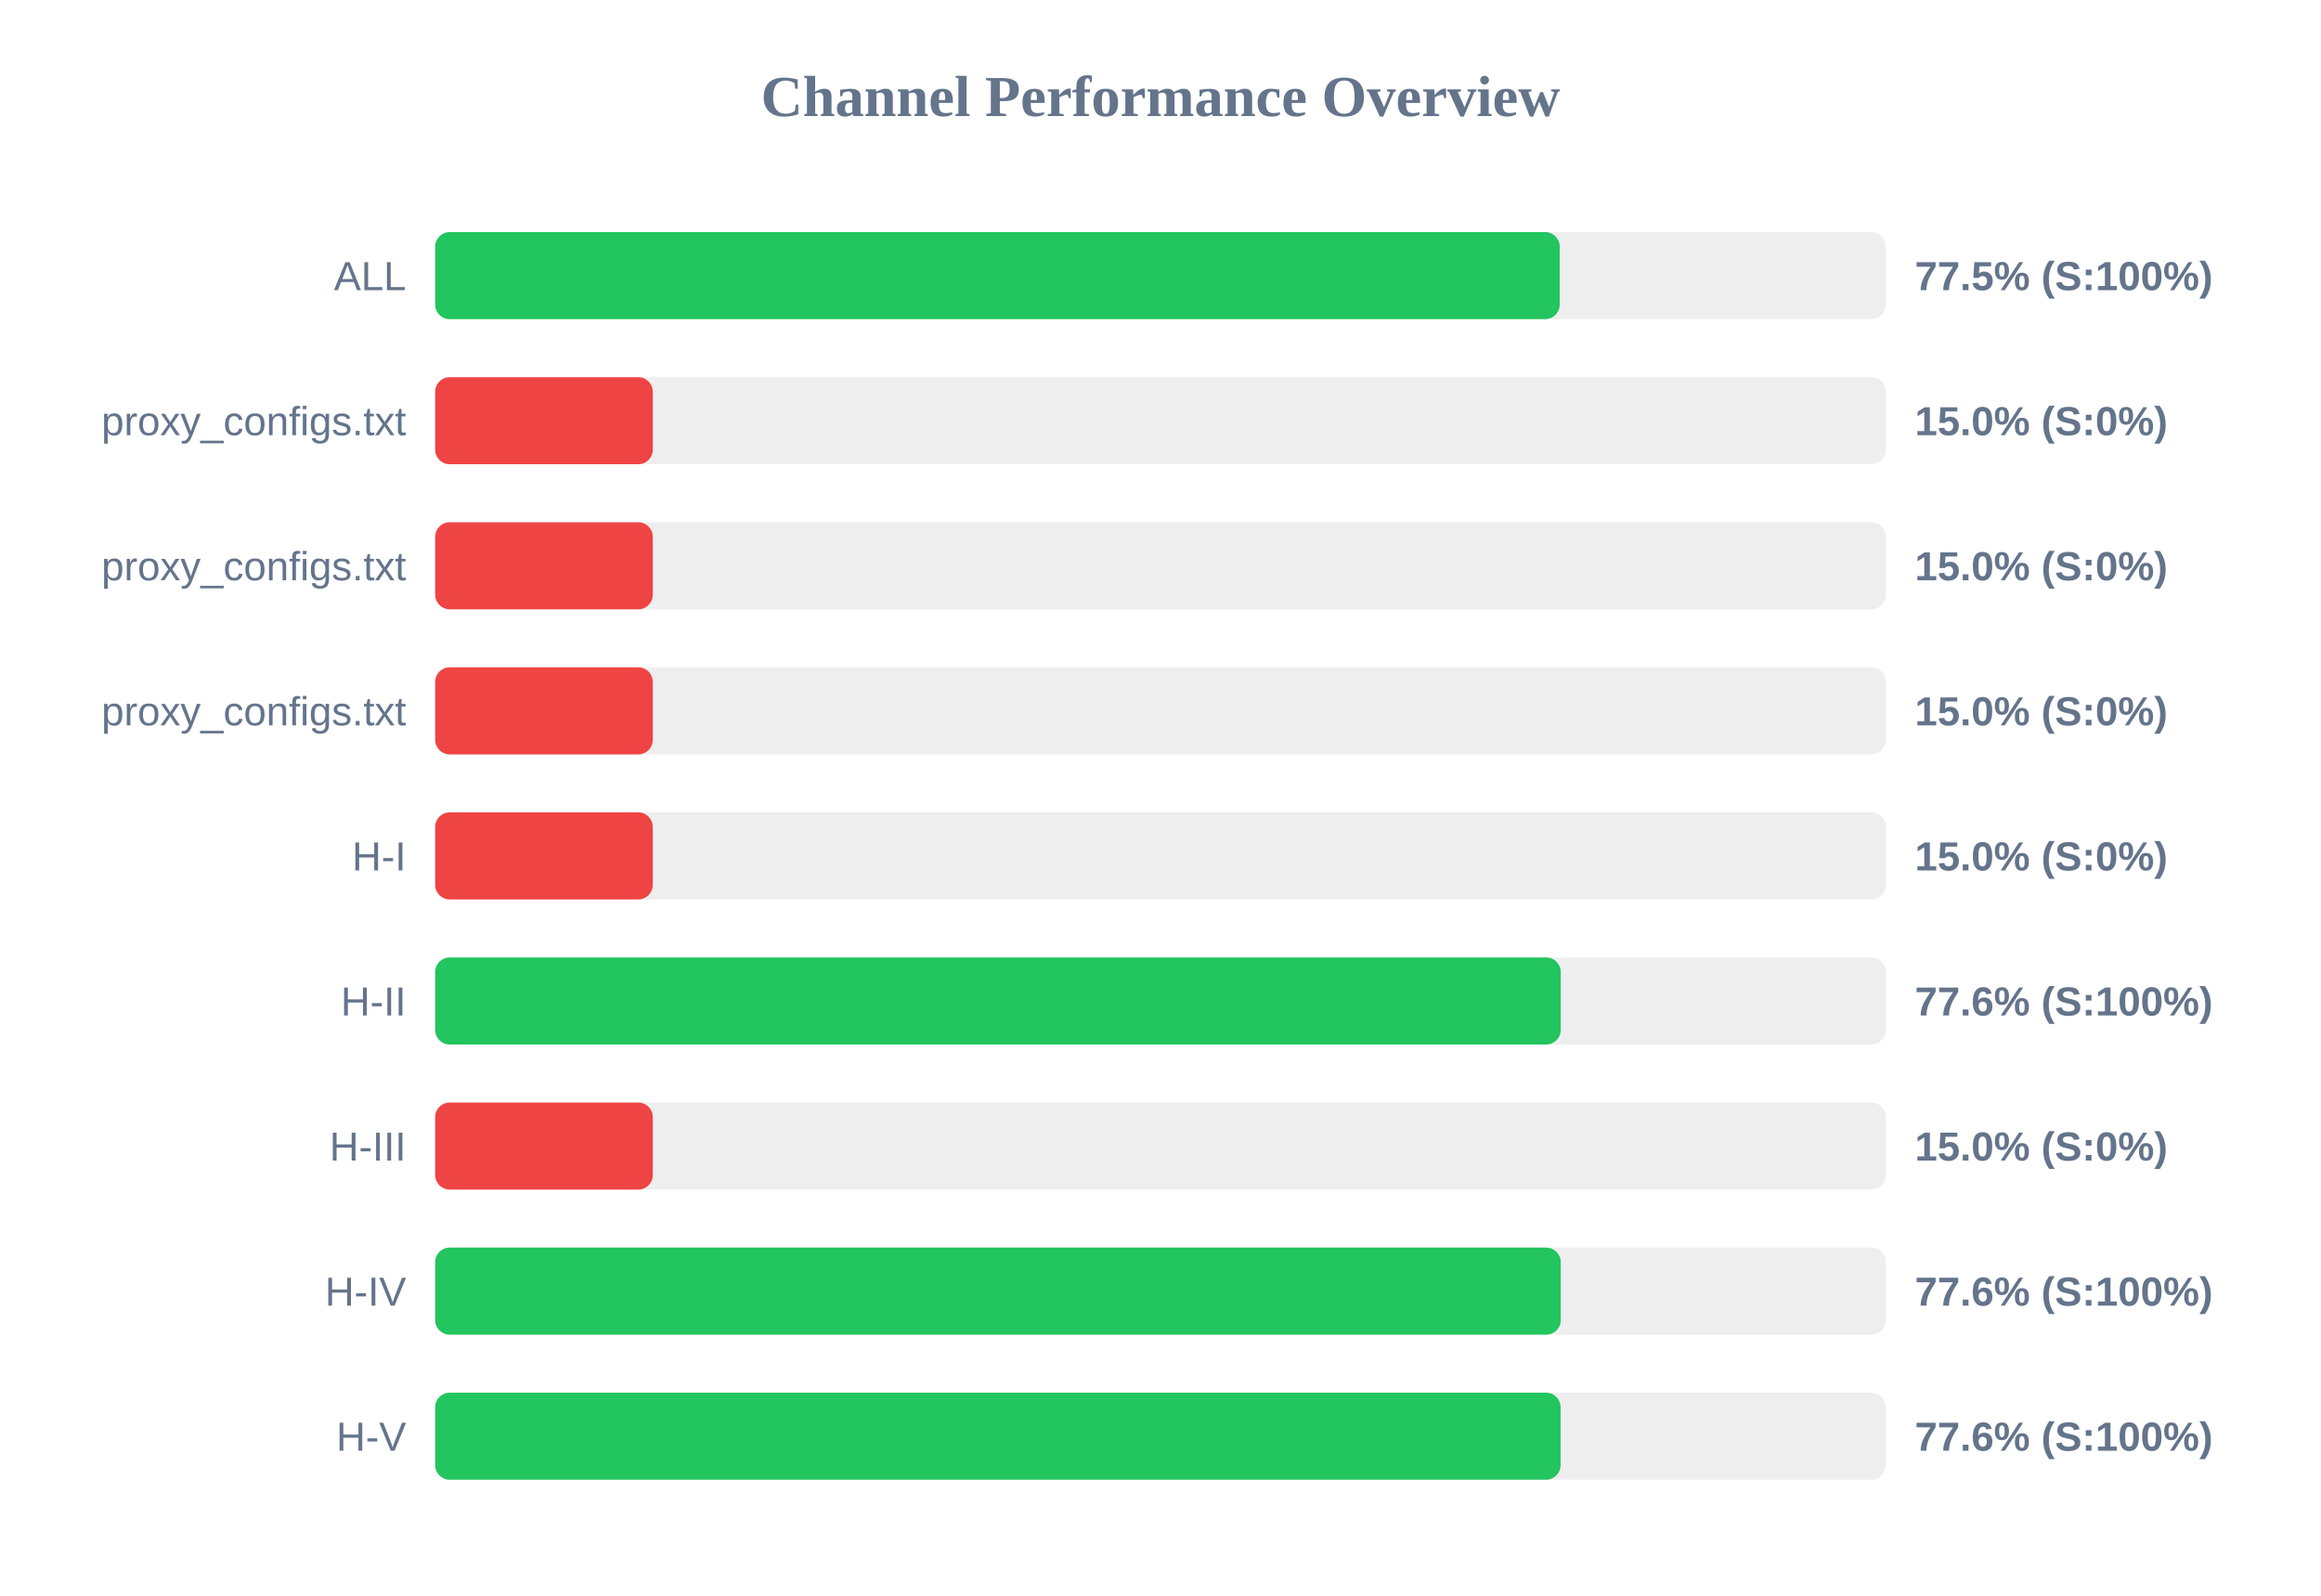
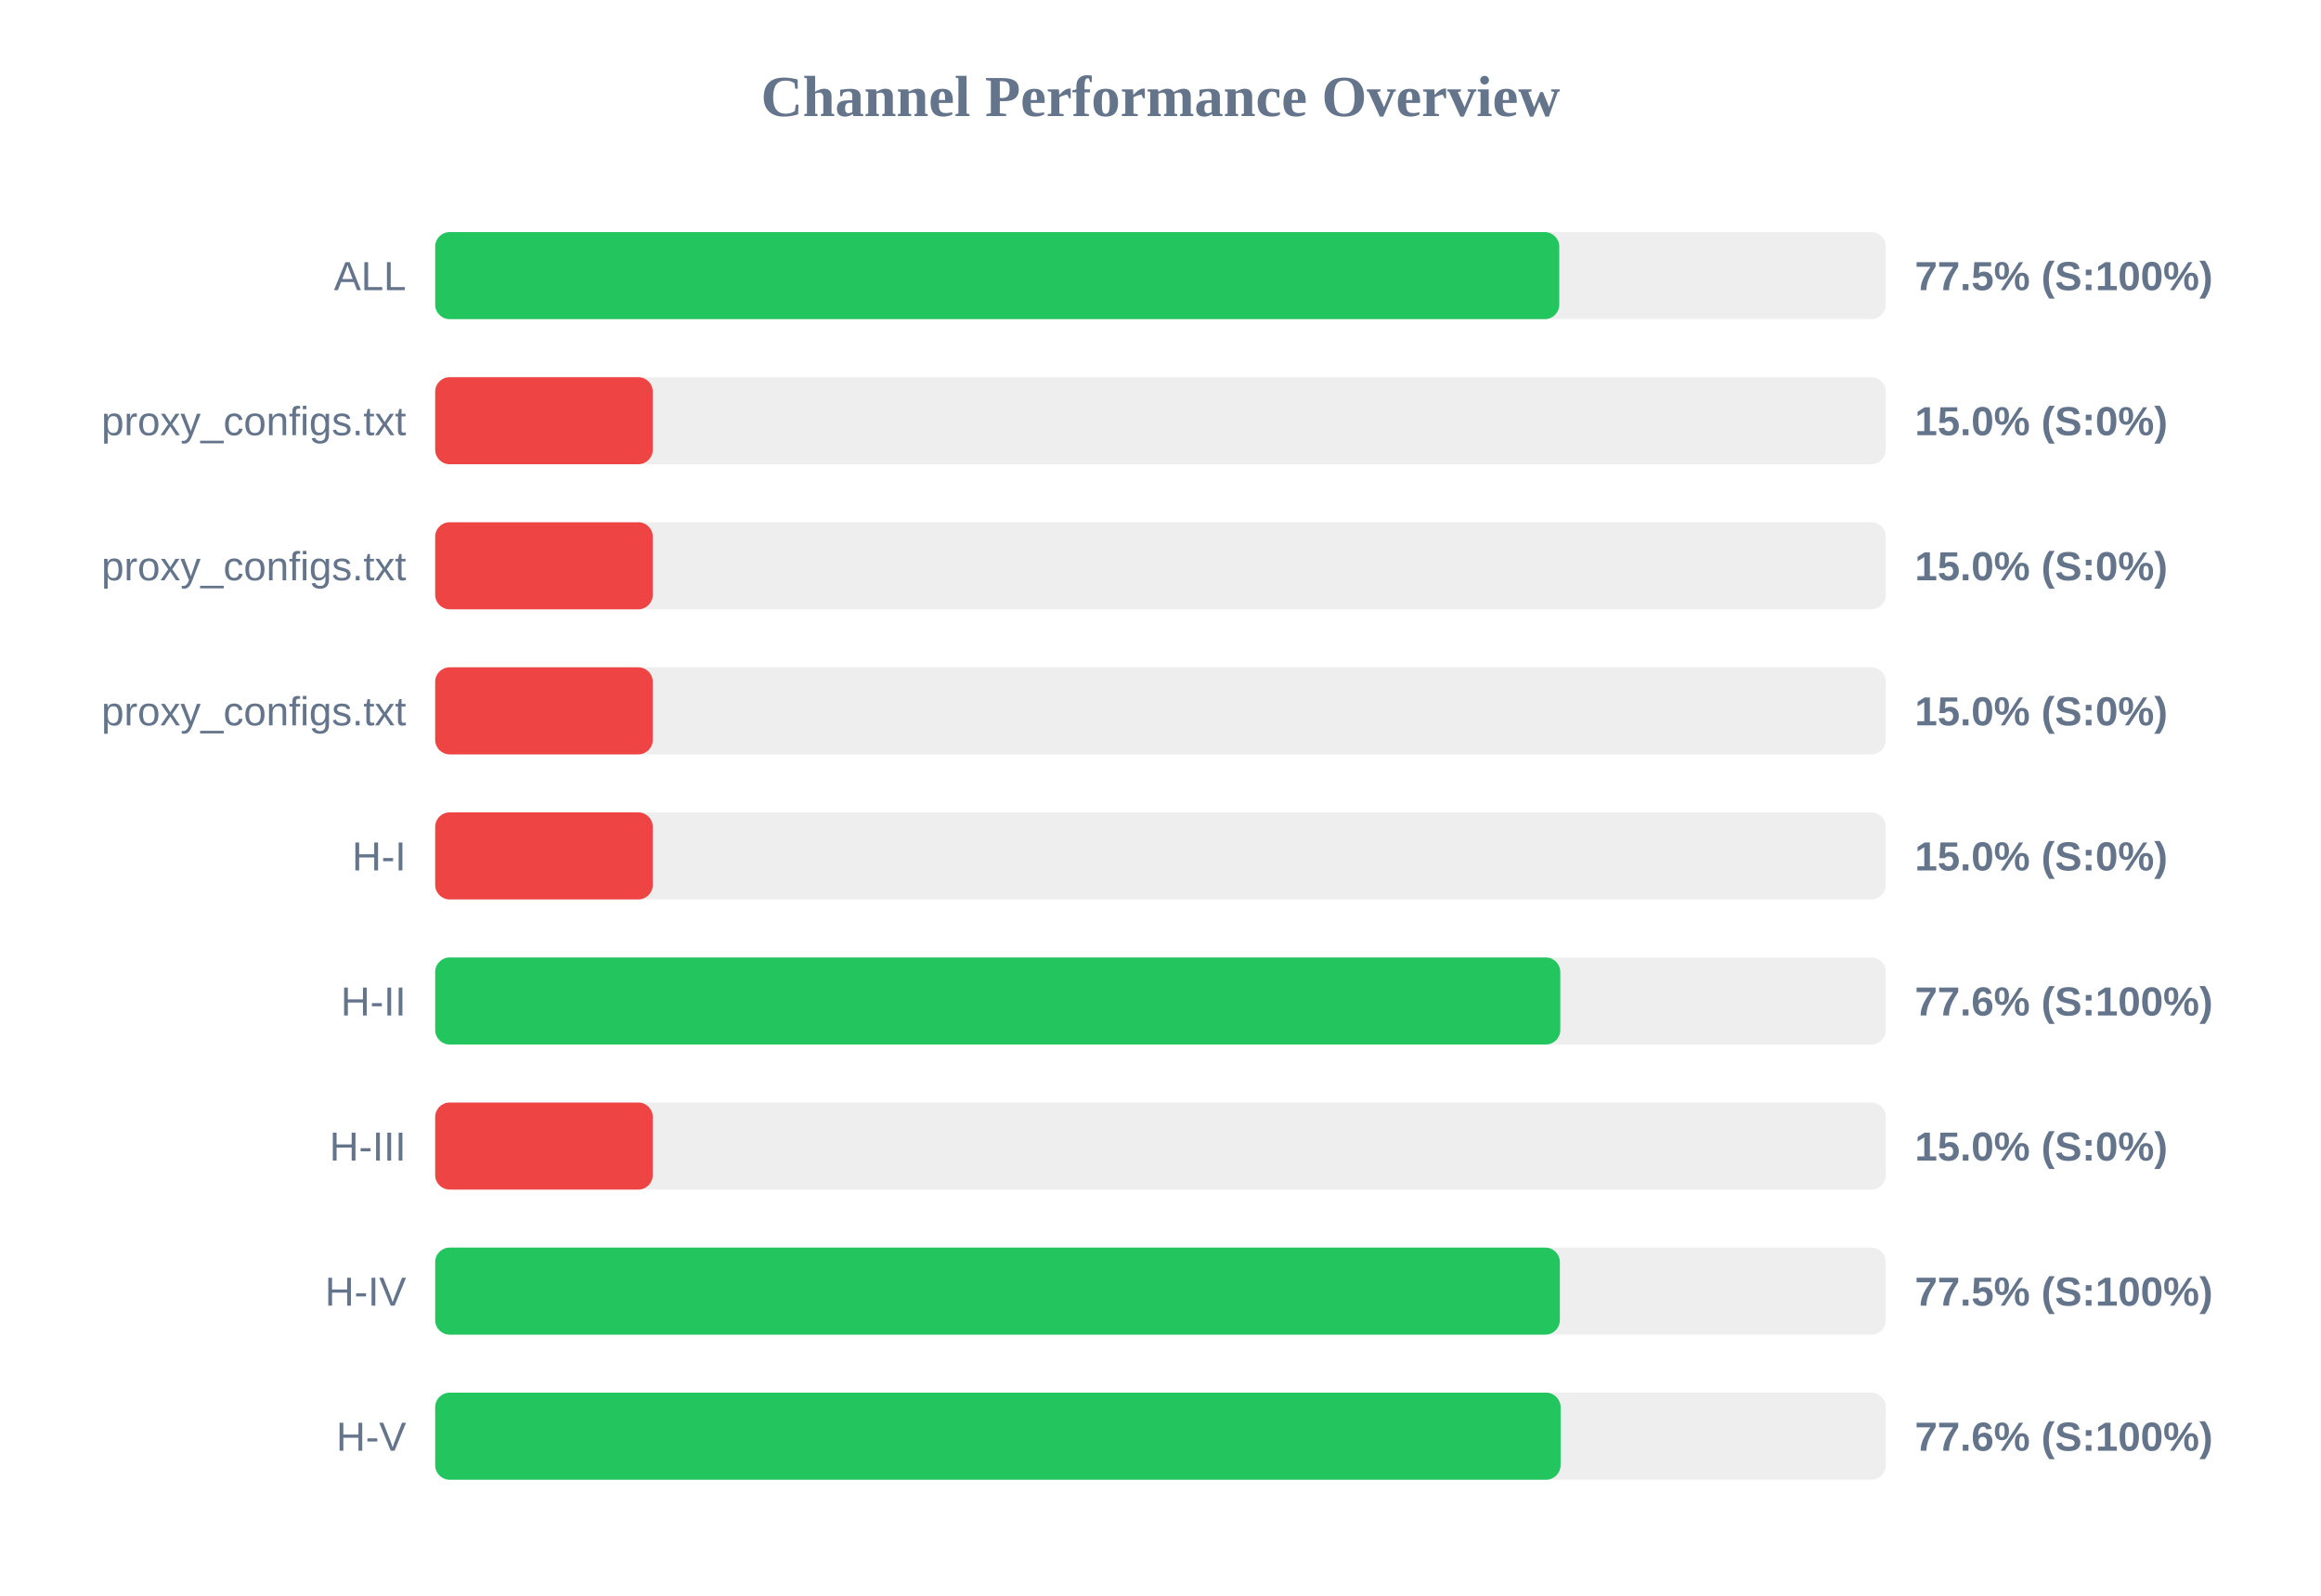
<svg xmlns="http://www.w3.org/2000/svg" width="800" height="550" version="1.1">
  <style>
        .row { font: 14px Arial; fill: #64748b; }
        .score { font: bold 14px Arial; fill: #64748b; }
    </style>
  <text x="400" y="40" text-anchor="middle" font-size="20px" font-weight="bold" fill="#64748b">Channel Performance Overview</text>
  <rect x="150" y="80" width="500" height="30" fill="#eee" rx="5" />
-   <rect x="150" y="80" width="387.6" height="30" fill="#22c55e" rx="5" />
+   <rect x="150" y="80" width="387.45" height="30" fill="#22c55e" rx="5" />
  <text x="140" y="100" text-anchor="end" class="row">ALL</text>
  <text x="660" y="100" text-anchor="start" class="score">77.5% (S:100%)</text>
  <rect x="150" y="130" width="500" height="30" fill="#eee" rx="5" />
  <rect x="150" y="130" width="75.0" height="30" fill="#ef4444" rx="5" />
  <text x="140" y="150" text-anchor="end" class="row">proxy_configs.txt</text>
  <text x="660" y="150" text-anchor="start" class="score">15.0% (S:0%)</text>
  <rect x="150" y="180" width="500" height="30" fill="#eee" rx="5" />
  <rect x="150" y="180" width="75.0" height="30" fill="#ef4444" rx="5" />
  <text x="140" y="200" text-anchor="end" class="row">proxy_configs.txt</text>
  <text x="660" y="200" text-anchor="start" class="score">15.0% (S:0%)</text>
  <rect x="150" y="230" width="500" height="30" fill="#eee" rx="5" />
  <rect x="150" y="230" width="75.0" height="30" fill="#ef4444" rx="5" />
  <text x="140" y="250" text-anchor="end" class="row">proxy_configs.txt</text>
  <text x="660" y="250" text-anchor="start" class="score">15.0% (S:0%)</text>
  <rect x="150" y="280" width="500" height="30" fill="#eee" rx="5" />
  <rect x="150" y="280" width="75.0" height="30" fill="#ef4444" rx="5" />
  <text x="140" y="300" text-anchor="end" class="row">H-I</text>
  <text x="660" y="300" text-anchor="start" class="score">15.0% (S:0%)</text>
  <rect x="150" y="330" width="500" height="30" fill="#eee" rx="5" />
-   <rect x="150" y="330" width="387.95" height="30" fill="#22c55e" rx="5" />
+   <rect x="150" y="330" width="387.8" height="30" fill="#22c55e" rx="5" />
  <text x="140" y="350" text-anchor="end" class="row">H-II</text>
  <text x="660" y="350" text-anchor="start" class="score">77.6% (S:100%)</text>
  <rect x="150" y="380" width="500" height="30" fill="#eee" rx="5" />
  <rect x="150" y="380" width="75.0" height="30" fill="#ef4444" rx="5" />
  <text x="140" y="400" text-anchor="end" class="row">H-III</text>
  <text x="660" y="400" text-anchor="start" class="score">15.0% (S:0%)</text>
  <rect x="150" y="430" width="500" height="30" fill="#eee" rx="5" />
-   <rect x="150" y="430" width="387.95" height="30" fill="#22c55e" rx="5" />
+   <rect x="150" y="430" width="387.65" height="30" fill="#22c55e" rx="5" />
  <text x="140" y="450" text-anchor="end" class="row">H-IV</text>
-   <text x="660" y="450" text-anchor="start" class="score">77.6% (S:100%)</text>
+   <text x="660" y="450" text-anchor="start" class="score">77.5% (S:100%)</text>
  <rect x="150" y="480" width="500" height="30" fill="#eee" rx="5" />
  <rect x="150" y="480" width="387.9" height="30" fill="#22c55e" rx="5" />
  <text x="140" y="500" text-anchor="end" class="row">H-V</text>
  <text x="660" y="500" text-anchor="start" class="score">77.6% (S:100%)</text>
</svg>
